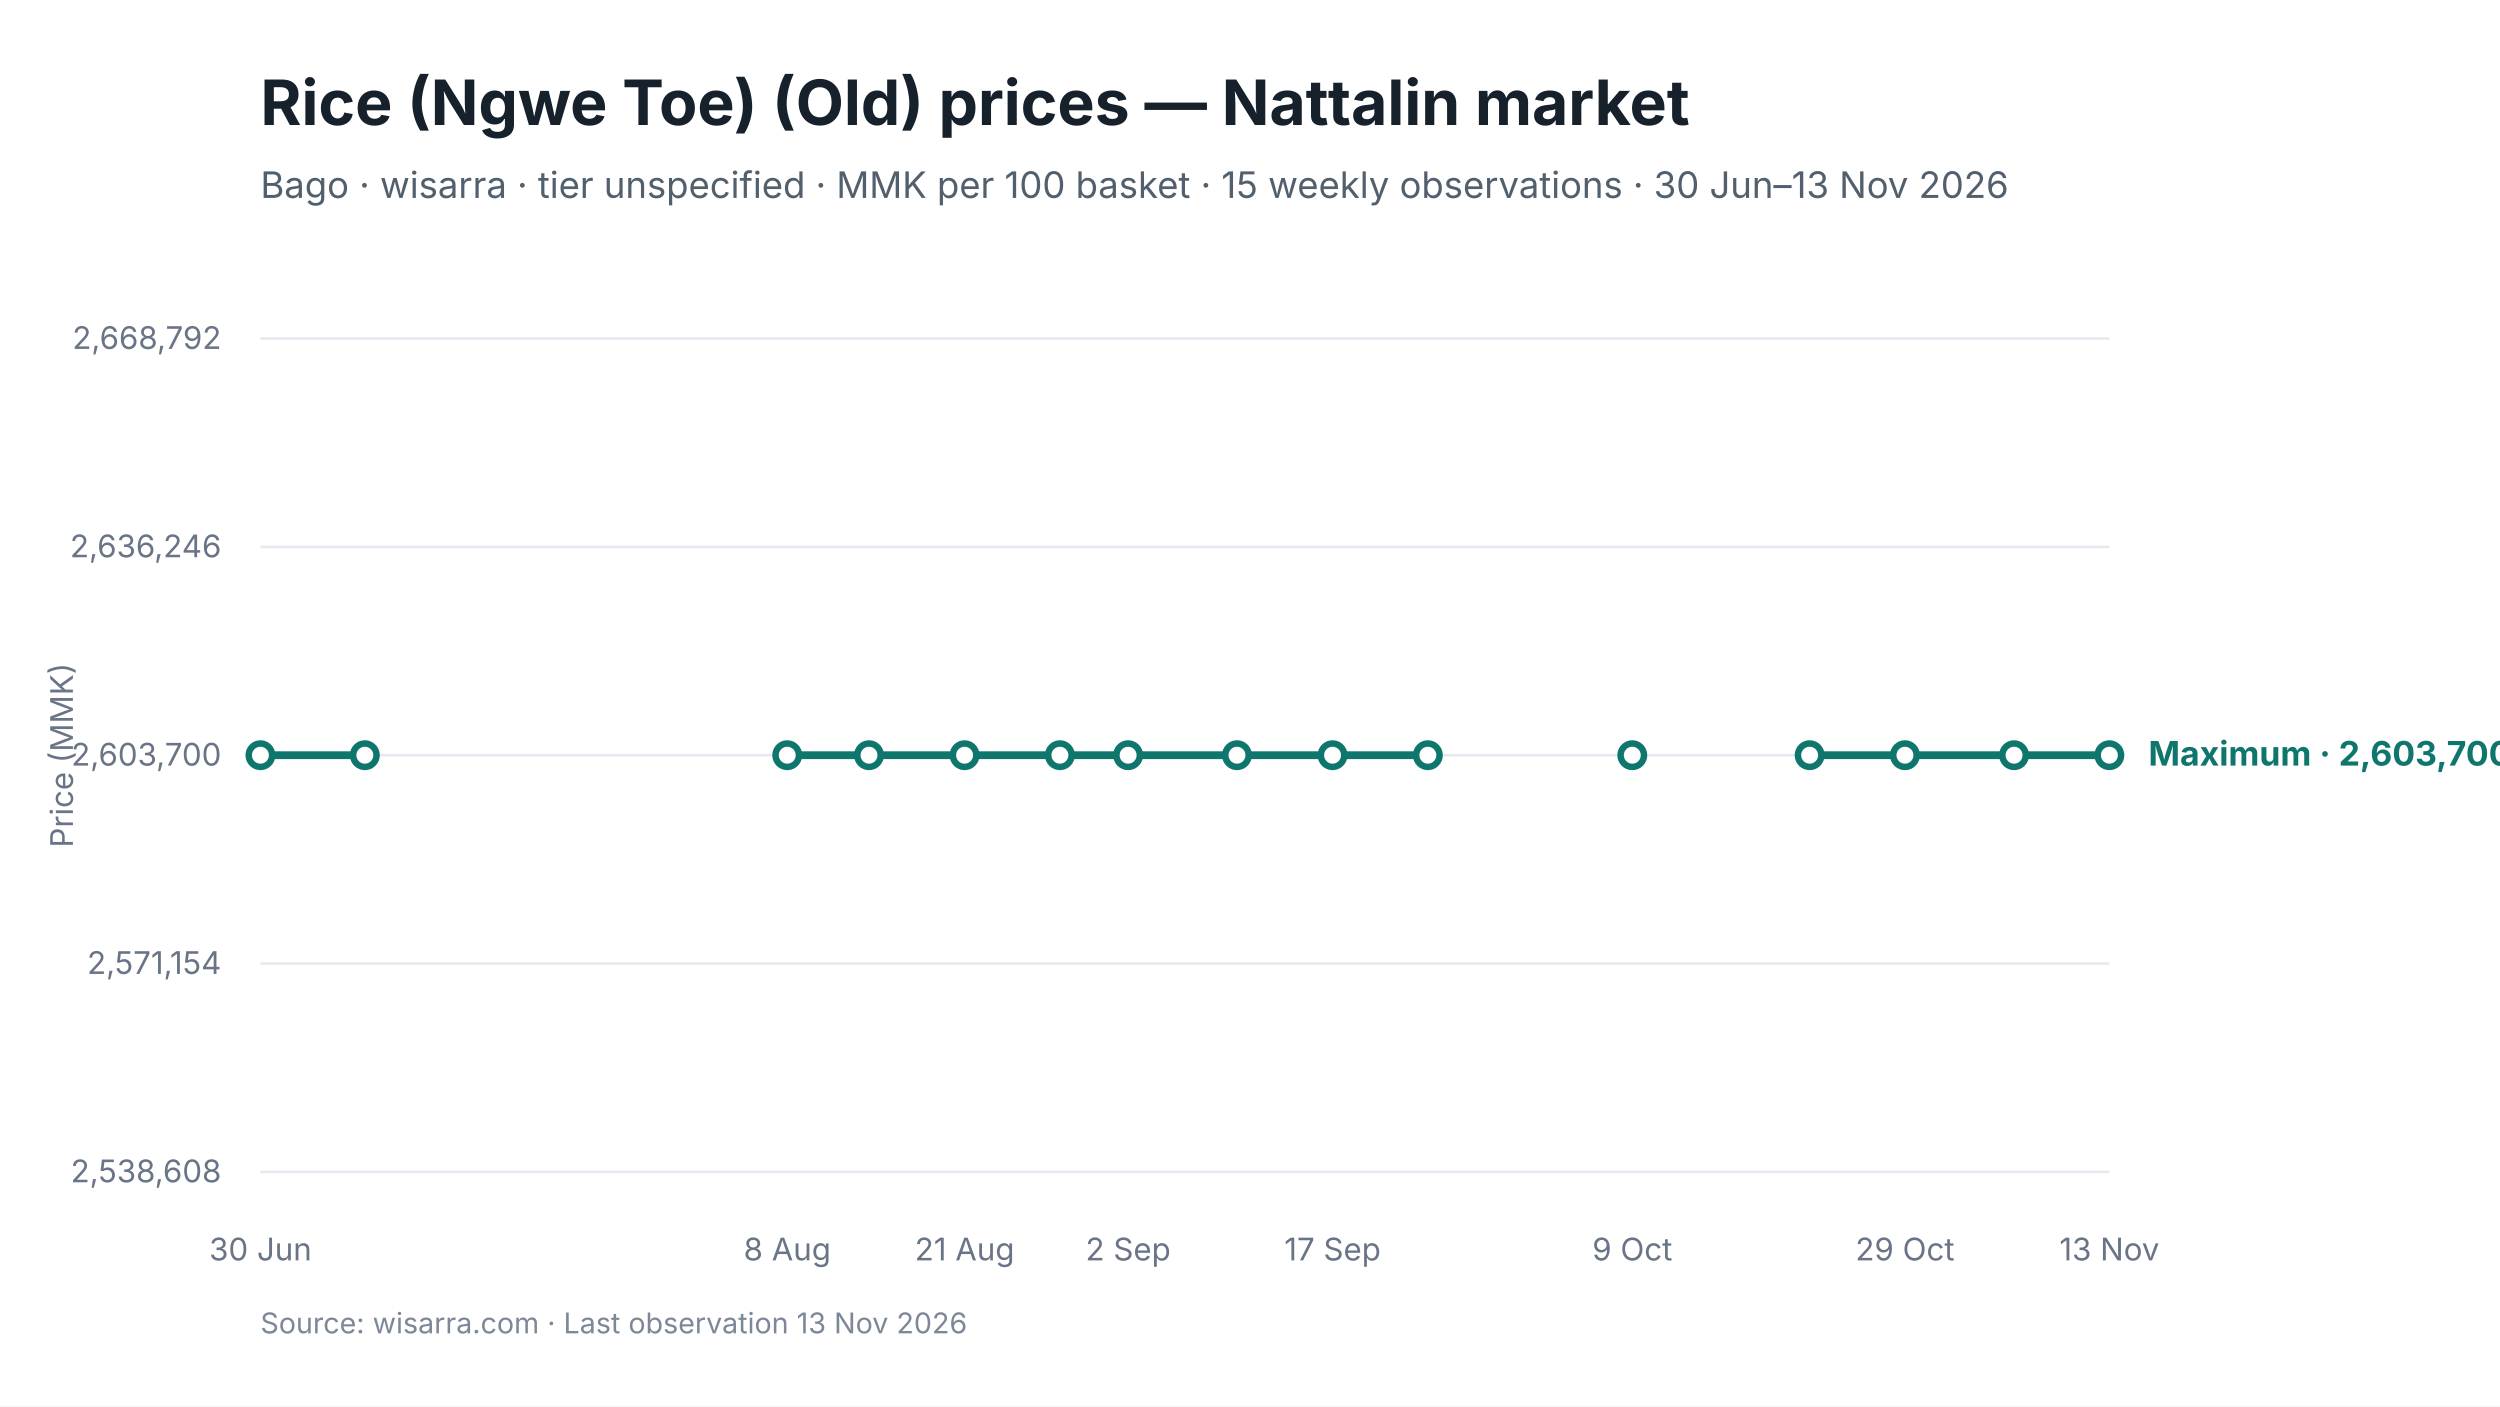
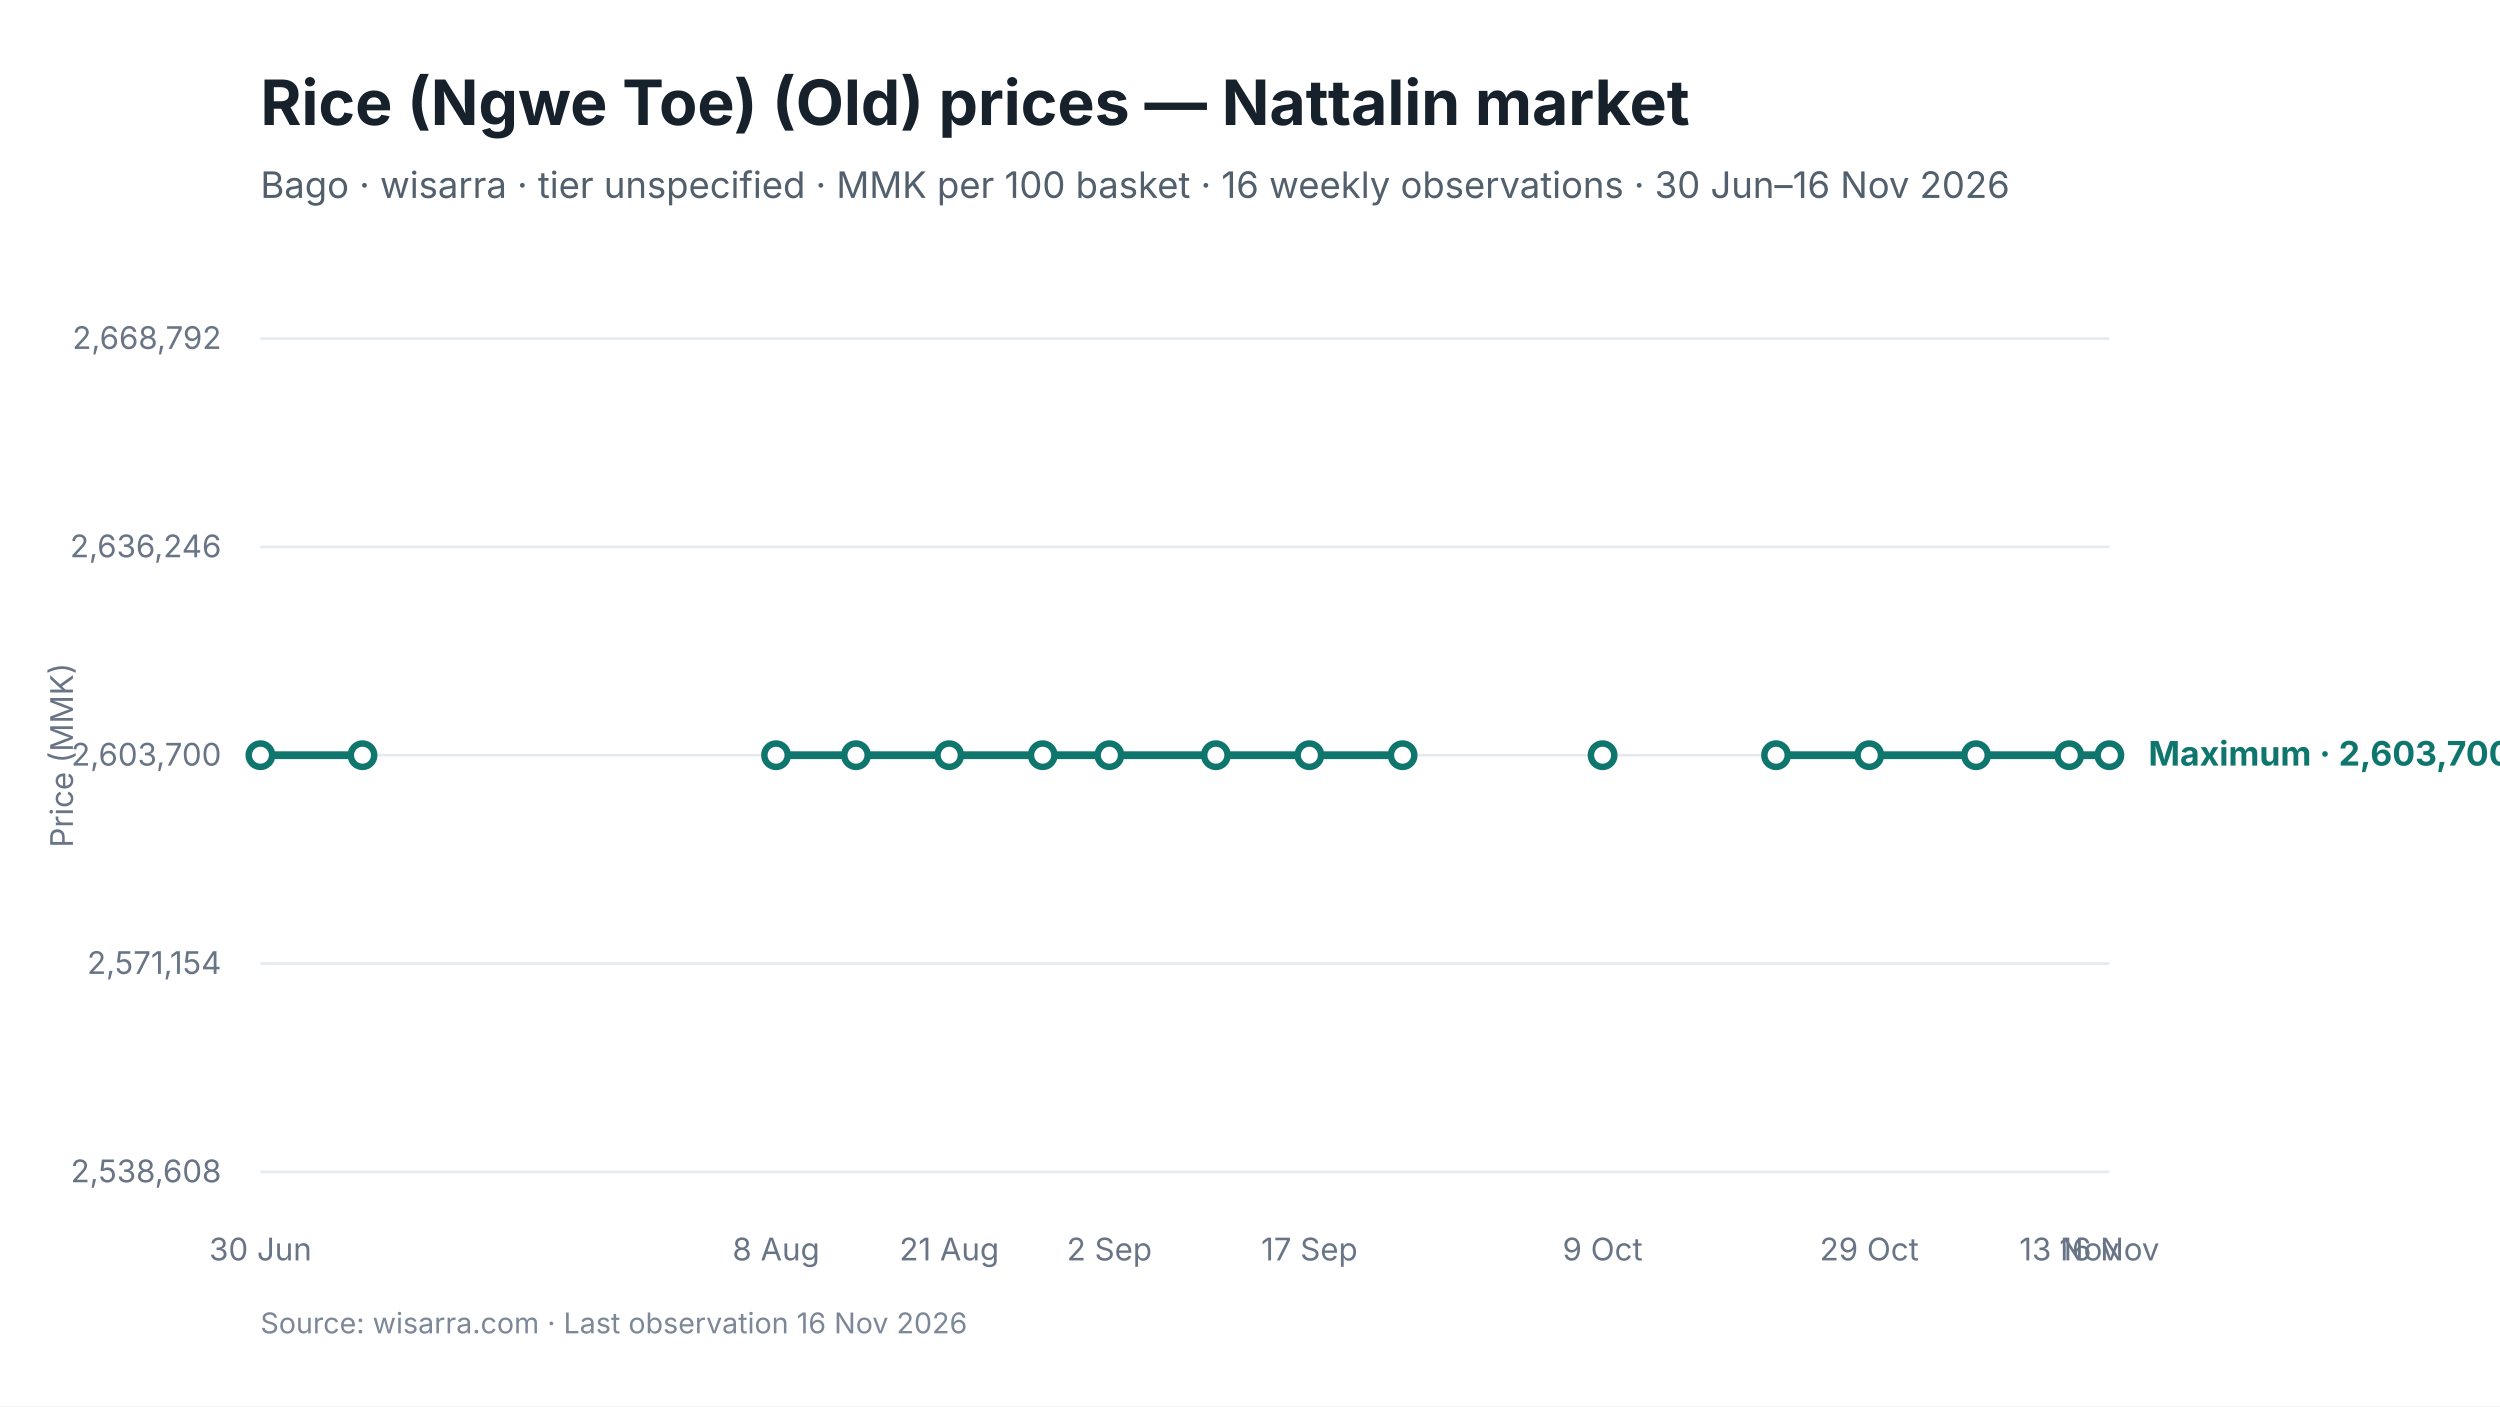
<svg xmlns="http://www.w3.org/2000/svg" viewBox="0 0 960 540" width="960" height="540" role="img" aria-labelledby="chart-title chart-desc">
  <style>
text { font-family: Inter, -apple-system, BlinkMacSystemFont, "Segoe UI", sans-serif; fill: #17212B; }
.chart-title { font-size: 24px; font-weight: 650; }
.subtitle { font-size: 14px; fill: #52606D; }
.axis { font-size: 12px; fill: #697586; }
.grid { stroke: #E5EAF0; stroke-width: 1; }
.range { fill: #D9F3F0; fill-opacity: 0.72; }
.maximum { stroke: #0F766E; stroke-width: 3; fill: none; }
.minimum { stroke: #64748B; stroke-width: 2.25; stroke-dasharray: 7 5; fill: none; }
.modal { stroke: #2563EB; stroke-width: 3; fill: none; }
.point-max { fill: #FFFFFF; stroke: #0F766E; stroke-width: 2.5; }
.point-min { fill: #FFFFFF; stroke: #64748B; stroke-width: 2; }
.point-modal { fill: #FFFFFF; stroke: #2563EB; stroke-width: 2.5; }
.direct-label { font-size: 13px; font-weight: 650; }
.maximum-label { fill: #0F766E; }
.minimum-label { fill: #52606D; }
.combined-label { fill: #334155; }
.modal-label { fill: #1D4ED8; }
.source { font-size: 11px; fill: #7C8798; }
</style>
  <rect width="960" height="540" fill="#FFFFFF" />
  <text id="chart-title" x="100" y="48" class="chart-title">Rice (Ngwe Toe) (Old) prices — Nattalin market</text>
-   <text x="100" y="76" class="subtitle">Bago · wisarra · tier unspecified · MMK per 100 basket · 15 weekly observations · 30 Jun–13 Nov 2026</text>
+   <text x="100" y="76" class="subtitle">Bago · wisarra · tier unspecified · MMK per 100 basket · 16 weekly observations · 30 Jun–16 Nov 2026</text>
  <line x1="100" y1="130.0" x2="810" y2="130.0" class="grid" />
  <text x="85" y="134.0" text-anchor="end" class="axis">2,668,792</text>
  <line x1="100" y1="210.0" x2="810" y2="210.0" class="grid" />
  <text x="85" y="214.0" text-anchor="end" class="axis">2,636,246</text>
  <line x1="100" y1="290.0" x2="810" y2="290.0" class="grid" />
  <text x="85" y="294.0" text-anchor="end" class="axis">2,603,700</text>
  <line x1="100" y1="370.0" x2="810" y2="370.0" class="grid" />
  <text x="85" y="374.0" text-anchor="end" class="axis">2,571,154</text>
  <line x1="100" y1="450.0" x2="810" y2="450.0" class="grid" />
  <text x="85" y="454.0" text-anchor="end" class="axis">2,538,608</text>
-   <path d="M 100.0 290.0 L 140.1 290.0" class="maximum" />
-   <path d="M 302.3 290.0 L 333.7 290.0 L 370.4 290.0 L 407.0 290.0 L 433.2 290.0 L 475.0 290.0 L 511.7 290.0 L 548.3 290.0" class="maximum" />
-   <path d="M 694.9 290.0 L 731.5 290.0 L 773.4 290.0 L 810.0 290.0" class="maximum" />
+   <path d="M 100.0 290.0 L 139.2 290.0" class="maximum" />
+   <path d="M 298.0 290.0 L 328.7 290.0 L 364.5 290.0 L 400.4 290.0 L 426.0 290.0 L 466.9 290.0 L 502.8 290.0 L 538.6 290.0" class="maximum" />
+   <path d="M 682.0 290.0 L 717.8 290.0 L 758.8 290.0 L 794.6 290.0 L 810.0 290.0" class="maximum" />
  <circle cx="100.0" cy="290.0" r="4.5" class="point-max" />
-   <circle cx="140.1" cy="290.0" r="4.5" class="point-max" />
-   <circle cx="302.3" cy="290.0" r="4.5" class="point-max" />
-   <circle cx="333.7" cy="290.0" r="4.5" class="point-max" />
-   <circle cx="370.4" cy="290.0" r="4.5" class="point-max" />
-   <circle cx="407.0" cy="290.0" r="4.5" class="point-max" />
-   <circle cx="433.2" cy="290.0" r="4.5" class="point-max" />
-   <circle cx="475.0" cy="290.0" r="4.5" class="point-max" />
-   <circle cx="511.7" cy="290.0" r="4.5" class="point-max" />
-   <circle cx="548.3" cy="290.0" r="4.5" class="point-max" />
-   <circle cx="626.8" cy="290.0" r="4.5" class="point-max" />
-   <circle cx="694.9" cy="290.0" r="4.5" class="point-max" />
-   <circle cx="731.5" cy="290.0" r="4.5" class="point-max" />
-   <circle cx="773.4" cy="290.0" r="4.5" class="point-max" />
+   <circle cx="139.2" cy="290.0" r="4.5" class="point-max" />
+   <circle cx="298.0" cy="290.0" r="4.5" class="point-max" />
+   <circle cx="328.7" cy="290.0" r="4.5" class="point-max" />
+   <circle cx="364.5" cy="290.0" r="4.5" class="point-max" />
+   <circle cx="400.4" cy="290.0" r="4.5" class="point-max" />
+   <circle cx="426.0" cy="290.0" r="4.5" class="point-max" />
+   <circle cx="466.9" cy="290.0" r="4.5" class="point-max" />
+   <circle cx="502.8" cy="290.0" r="4.5" class="point-max" />
+   <circle cx="538.6" cy="290.0" r="4.5" class="point-max" />
+   <circle cx="615.4" cy="290.0" r="4.5" class="point-max" />
+   <circle cx="682.0" cy="290.0" r="4.5" class="point-max" />
+   <circle cx="717.8" cy="290.0" r="4.5" class="point-max" />
+   <circle cx="758.8" cy="290.0" r="4.5" class="point-max" />
+   <circle cx="794.6" cy="290.0" r="4.5" class="point-max" />
  <circle cx="810.0" cy="290.0" r="4.5" class="point-max" />
  <text x="100.0" y="484" text-anchor="middle" class="axis">30 Jun</text>
-   <text x="302.3" y="484" text-anchor="middle" class="axis">8 Aug</text>
-   <text x="370.4" y="484" text-anchor="middle" class="axis">21 Aug</text>
-   <text x="433.2" y="484" text-anchor="middle" class="axis">2 Sep</text>
-   <text x="511.7" y="484" text-anchor="middle" class="axis">17 Sep</text>
-   <text x="626.8" y="484" text-anchor="middle" class="axis">9 Oct</text>
-   <text x="731.5" y="484" text-anchor="middle" class="axis">29 Oct</text>
-   <text x="810.0" y="484" text-anchor="middle" class="axis">13 Nov</text>
+   <text x="298.0" y="484" text-anchor="middle" class="axis">8 Aug</text>
+   <text x="364.5" y="484" text-anchor="middle" class="axis">21 Aug</text>
+   <text x="426.0" y="484" text-anchor="middle" class="axis">2 Sep</text>
+   <text x="502.8" y="484" text-anchor="middle" class="axis">17 Sep</text>
+   <text x="615.4" y="484" text-anchor="middle" class="axis">9 Oct</text>
+   <text x="717.8" y="484" text-anchor="middle" class="axis">29 Oct</text>
+   <text x="794.6" y="484" text-anchor="middle" class="axis">13 Nov</text>
+   <text x="810.0" y="484" text-anchor="middle" class="axis">16 Nov</text>
  <text x="825.0" y="294.0" class="direct-label maximum-label">Maximum · 2,603,700</text>
  <text x="28" y="290.0" text-anchor="middle" class="axis" transform="rotate(-90 28 290.0)">Price (MMK)</text>
-   <text x="100" y="512" class="source">Source: wisarra.com · Last observation 13 Nov 2026</text>
+   <text x="100" y="512" class="source">Source: wisarra.com · Last observation 16 Nov 2026</text>
</svg>
